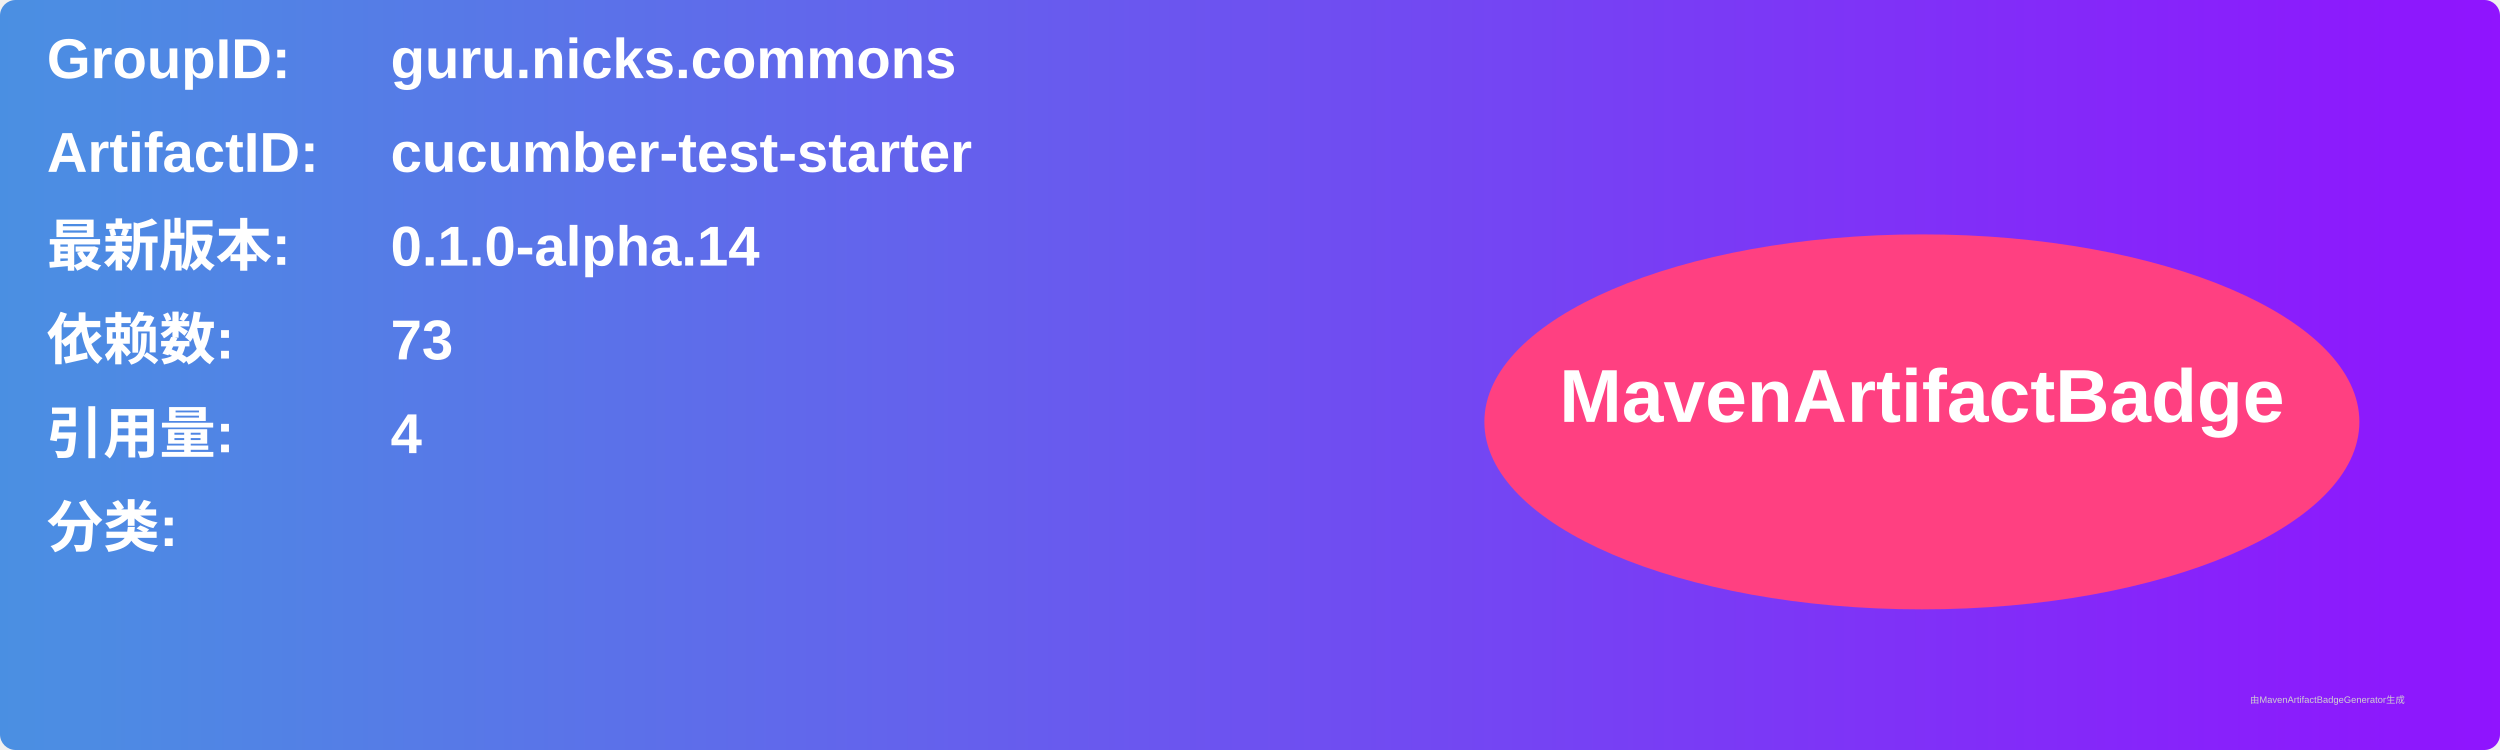
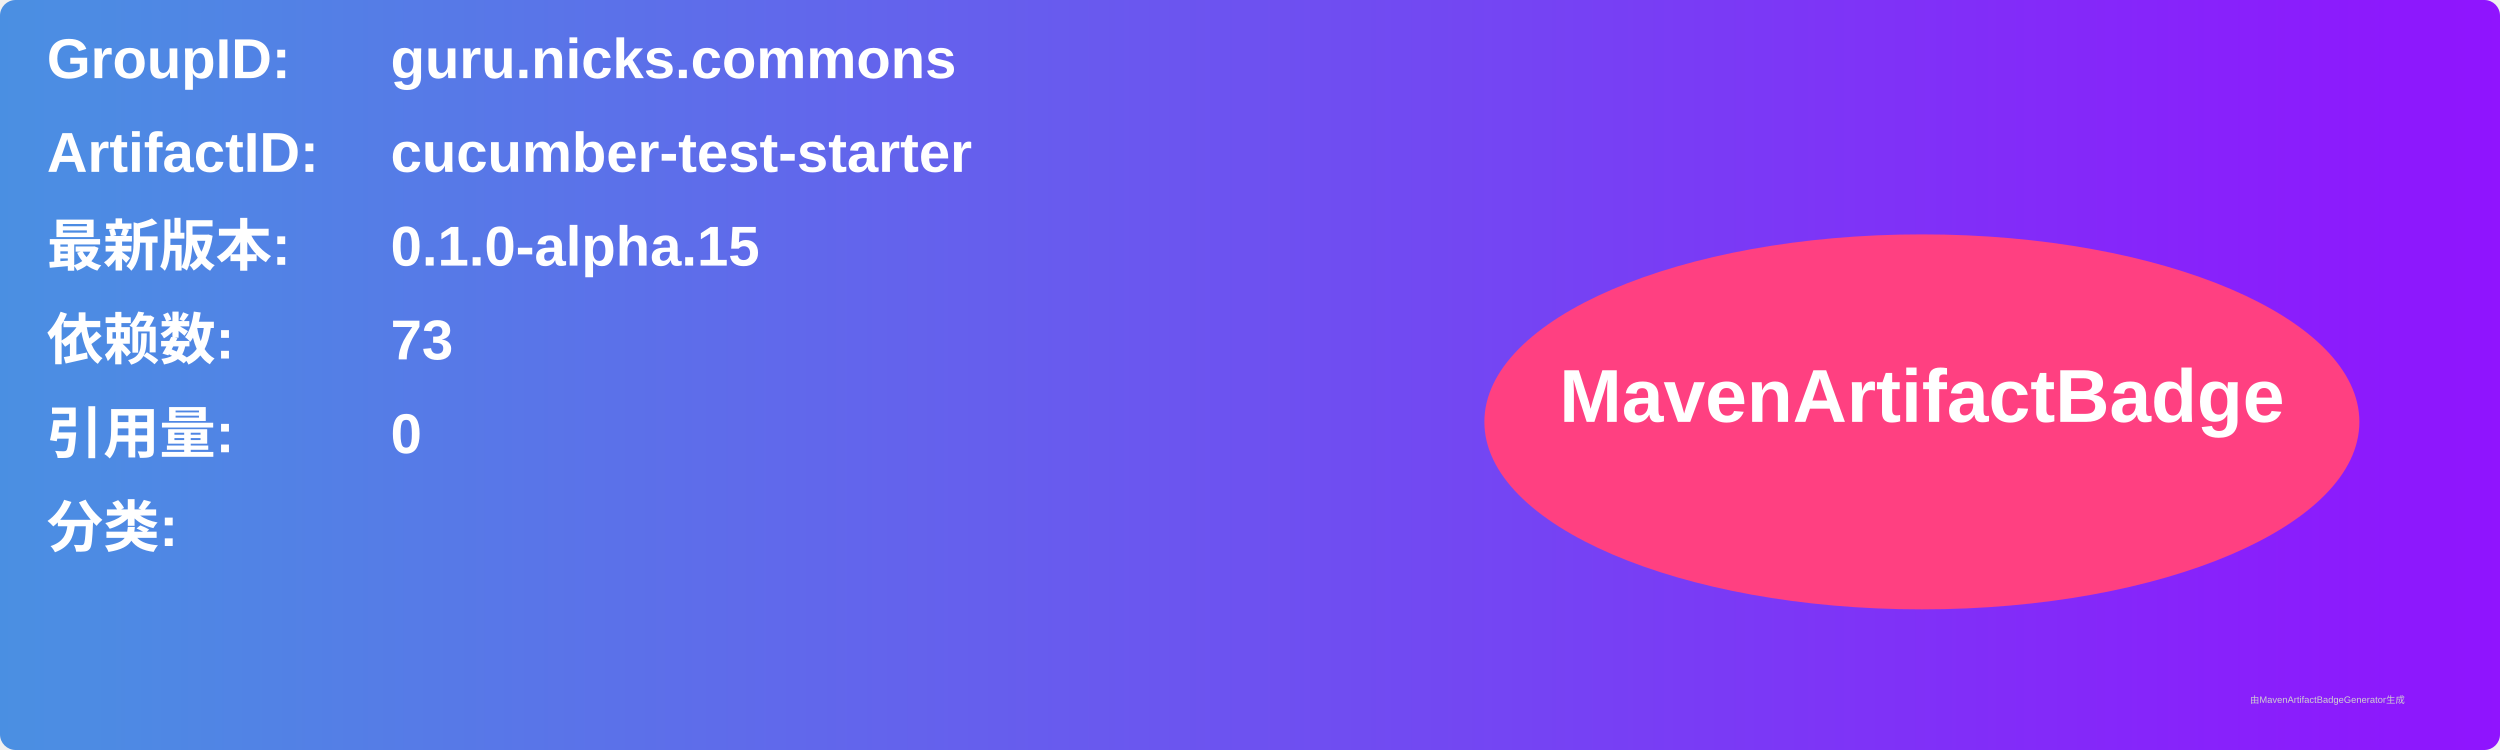
<svg xmlns="http://www.w3.org/2000/svg" width="800" height="240" viewBox="0 0 800 240">
  <linearGradient id="grad" x1="0%" y1="0%" x2="100%" y2="0%">
    <stop offset="0%" stop-color="#4a90e2" />
    <stop offset="100%" stop-color="#9013fe" />
  </linearGradient>
  <rect width="100%" height="100%" rx="5" ry="5" fill="url(#grad)" />
  <g transform="translate(15, 15)">
    <text x="0" y="10" font-family="Arial" font-size="18" fill="white" font-weight="bold" width="260">GroupID:</text>
    <text x="110" y="10" font-family="Arial" font-size="18" fill="white" font-weight="bold" width="460">guru.nicks.commons</text>
    <text x="0" y="40" font-family="Arial" font-size="18" fill="white" font-weight="bold" width="260">ArtifactID:</text>
    <text x="110" y="40" font-family="Arial" font-size="18" fill="white" font-weight="bold" width="460">cucumber-test-starter</text>
    <text x="0" y="70" font-family="Arial" font-size="18" fill="white" font-weight="bold">最新版本:</text>
    <text x="110" y="70" font-family="Arial" font-size="18" fill="white" font-weight="bold">
-       <tspan font-weight="bold">0.1.0-alpha.14</tspan>
+       <tspan font-weight="bold">0.1.0-alpha.15</tspan>
    </text>
    <text x="0" y="100" font-family="Arial" font-size="18" fill="white" font-weight="bold">依赖数: </text>
    <text x="110" y="100" font-family="Arial" font-size="18" fill="white">
      <tspan font-weight="bold">73</tspan>
    </text>
    <text x="0" y="130" font-family="Arial" font-size="18" fill="white" font-weight="bold">引用量: </text>
    <text x="110" y="130" font-family="Arial" font-size="18" fill="white">
-       <tspan font-weight="bold">4</tspan>
+       <tspan font-weight="bold">0</tspan>
    </text>
    <text x="0" y="160" font-family="Arial" font-size="18" fill="white" font-weight="bold">分类:</text>
    <text x="10" y="190" font-family="Arial" font-size="10" fill="white">
      <tspan font-weight="bold" />
    </text>
    <ellipse cx="600" cy="120" rx="140" ry="60" fill="#ff4081" />
    <text x="600" y="120" text-anchor="middle" font-family="Arial" font-size="24" fill="white" font-weight="bold">MavenArtifactBadge</text>
  </g>
  <text x="720" y="225" font-family="Arial" font-size="3" fill="#d0d0d0">由MavenArtifactBadgeGenerator生成</text>
</svg>
